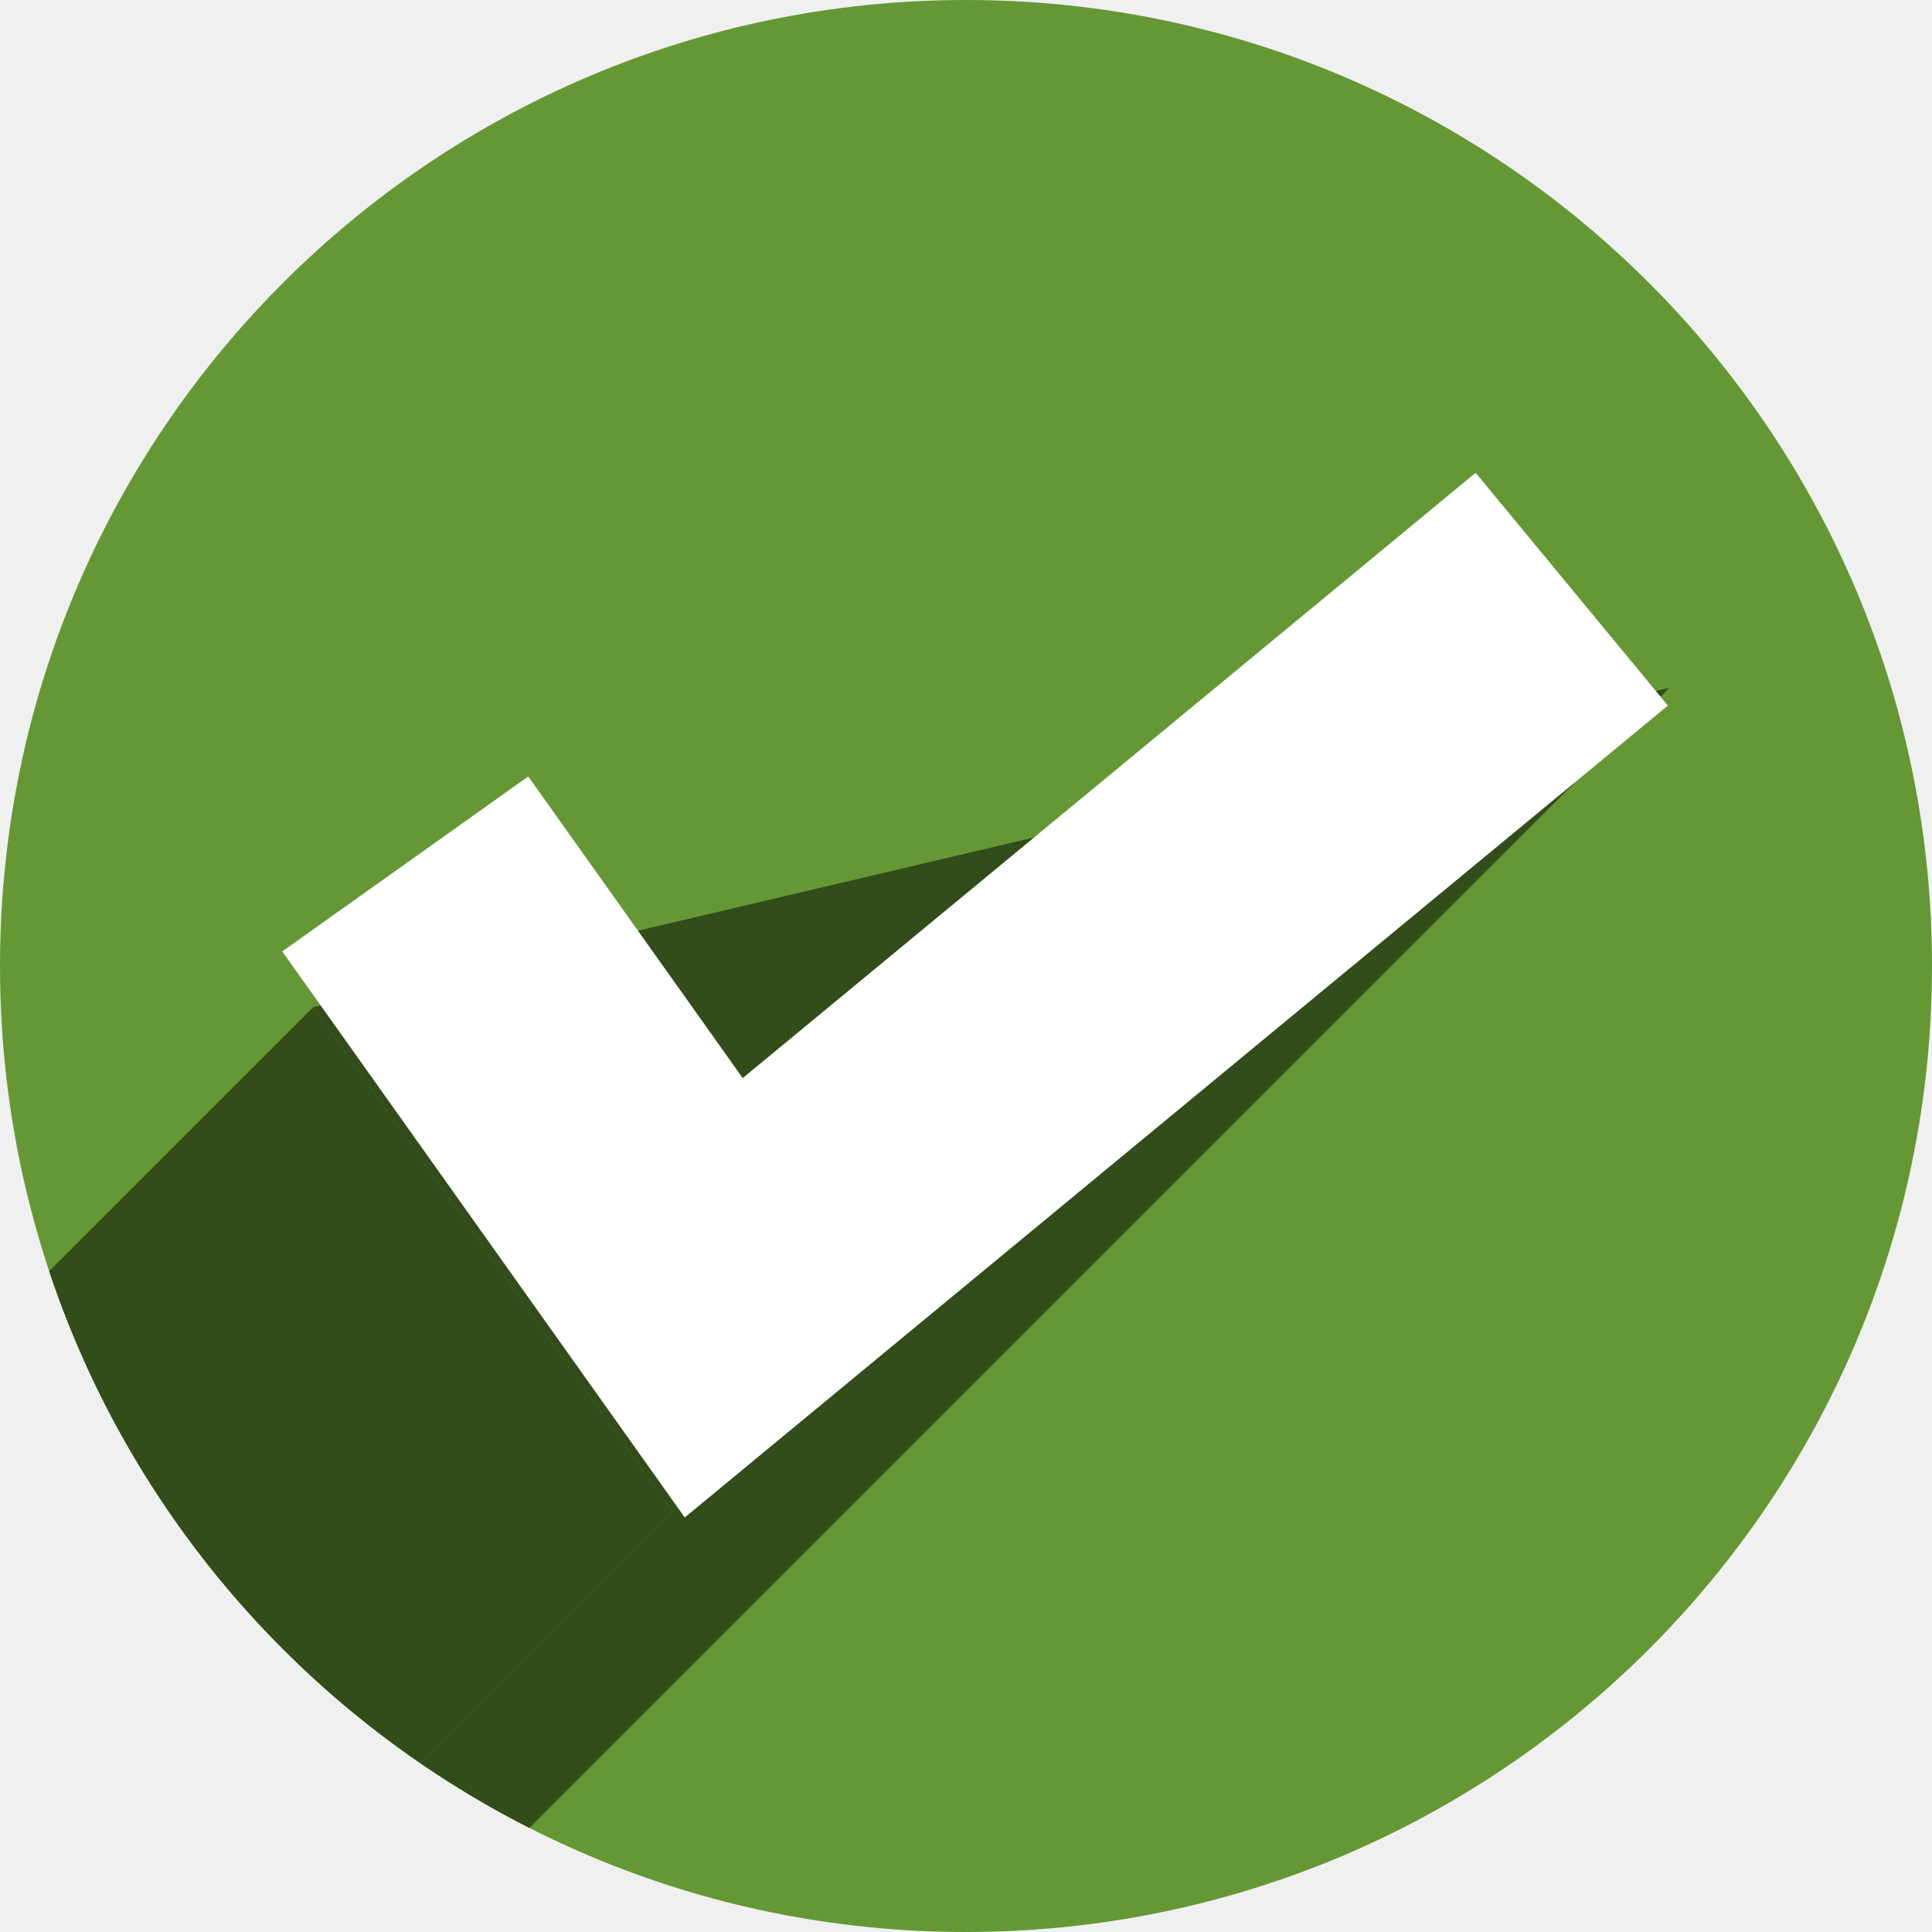
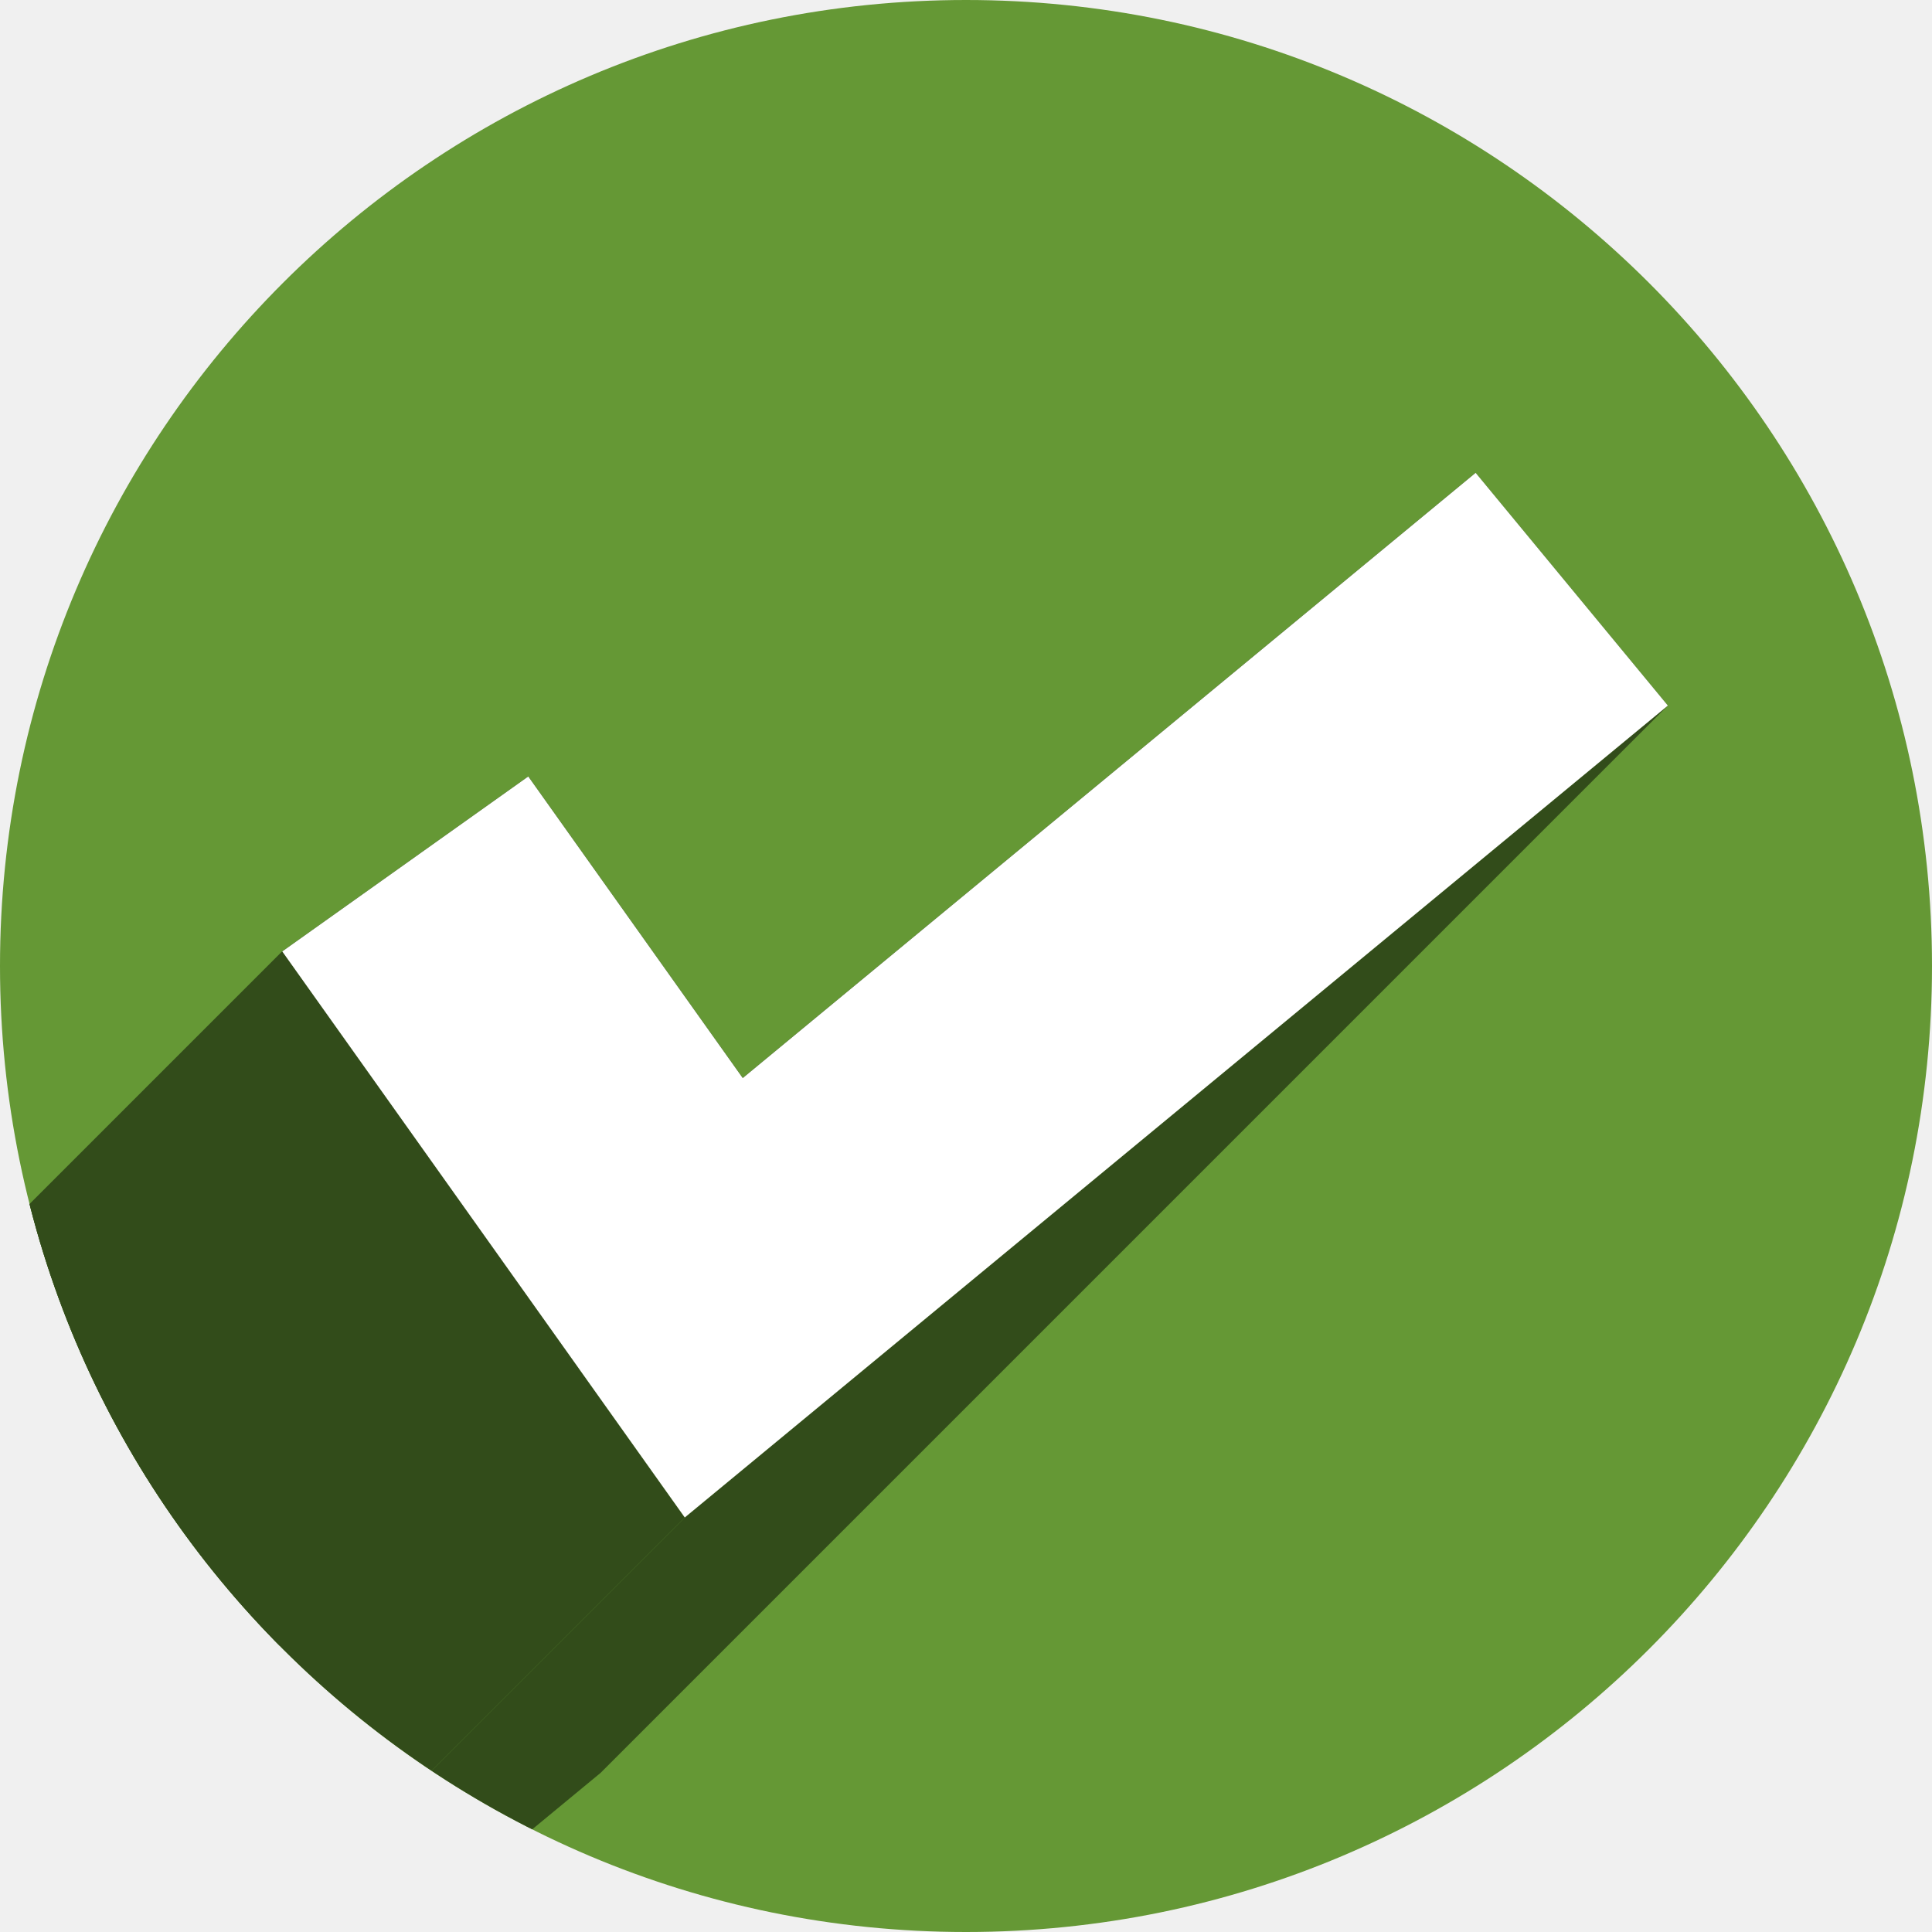
<svg xmlns="http://www.w3.org/2000/svg" width="256" height="256" viewBox="0 0 256 256" id="svg2" version="1.1">
  <defs id="defs4">
-     <clipPath clipPathUnits="userSpaceOnUse" id="clipPath4241">
-       <circle style="fill:#01a3d2;fill-opacity:1;stroke:none;stroke-width:20;stroke-miterlimit:4;stroke-dasharray:none;stroke-opacity:1" id="circle4243" cx="128" cy="924.362" r="128" />
+     <clipPath id="clipPath4241" clipPathUnits="userSpaceOnUse">
+       <circle r="128" cy="924.362" cx="128" id="circle4243" style="fill:#01a3d2;fill-opacity:1;stroke:none;stroke-width:20;stroke-miterlimit:4;stroke-dasharray:none;stroke-opacity:1" />
    </clipPath>
-     <clipPath clipPathUnits="userSpaceOnUse" id="clipPath4979">
-       <circle r="112.974" cy="916.506" cx="122.078" id="circle4981" style="opacity:1;fill:#d1d1d1;fill-opacity:1;stroke:none;stroke-width:5.8;stroke-miterlimit:4;stroke-dasharray:none;stroke-opacity:1" />
+     <clipPath id="clipPath4979" clipPathUnits="userSpaceOnUse">
+       <circle style="opacity:1;fill:#d1d1d1;fill-opacity:1;stroke:none;stroke-width:5.8;stroke-miterlimit:4;stroke-dasharray:none;stroke-opacity:1" id="circle4981" cx="122.078" cy="916.506" r="112.974" />
    </clipPath>
-     <clipPath clipPathUnits="userSpaceOnUse" id="clipPath4150">
-       <circle r="97.146" cy="917.16" cx="121.794" id="circle4152" style="opacity:1;fill:#7de05d;fill-opacity:1;stroke:none;stroke-width:5.8;stroke-miterlimit:4;stroke-dasharray:none;stroke-opacity:1" />
+     <clipPath id="clipPath4150" clipPathUnits="userSpaceOnUse">
+       <circle style="opacity:1;fill:#7de05d;fill-opacity:1;stroke:none;stroke-width:5.8;stroke-miterlimit:4;stroke-dasharray:none;stroke-opacity:1" id="circle4152" cx="121.794" cy="917.16" r="97.146" />
    </clipPath>
-     <clipPath clipPathUnits="userSpaceOnUse" id="clipPath4161">
-       <circle r="97.146" cy="908.278" cx="128.086" id="circle4163" style="opacity:1;fill:#a3a3a3;fill-opacity:1;stroke:none;stroke-width:5.8;stroke-miterlimit:4;stroke-dasharray:none;stroke-opacity:1" />
+     <clipPath id="clipPath4161" clipPathUnits="userSpaceOnUse">
+       <circle style="opacity:1;fill:#a3a3a3;fill-opacity:1;stroke:none;stroke-width:5.8;stroke-miterlimit:4;stroke-dasharray:none;stroke-opacity:1" id="circle4163" cx="128.086" cy="908.278" r="97.146" />
+     </clipPath>
+     <clipPath clipPathUnits="userSpaceOnUse" id="clipPath888">
+       <circle style="opacity:1;fill:#659835;fill-opacity:1;stroke:none;stroke-width:5.8;stroke-miterlimit:4;stroke-dasharray:none;stroke-opacity:1" id="circle890" cx="128" cy="924.362" r="128" />
    </clipPath>
  </defs>
-   <g id="layer1" transform="translate(0,-796.3622)">
-     <circle style="opacity:1;fill:#659835;fill-opacity:1;stroke:none;stroke-width:5.8;stroke-miterlimit:4;stroke-dasharray:none;stroke-opacity:1" id="path4138" cx="128" cy="924.362" r="128" />
-     <g id="g4201" clip-path="url(#clipPath4161)" style="fill:#324c1a;fill-opacity:1;stroke:none;stroke-opacity:1" transform="matrix(1.317599,0,0,1.317599,-40.76532,-272.3833)">
-       <g id="g4203" style="fill:#324c1a;fill-opacity:1;fill-rule:evenodd;stroke:none;stroke-width:23.122;stroke-linecap:butt;stroke-linejoin:miter;stroke-miterlimit:4;stroke-dasharray:none;stroke-opacity:1">
-         <path id="path4205" d="m 62.422,912.428 36.079,50.735 -282.843,282.843 -36.079,-50.735 z" style="fill:#324c1a;fill-opacity:1;stroke:none;stroke-opacity:1" />
-         <path id="path4207" d="M 98.5,963.163 198.843,880.295 -83.999,1163.138 -184.343,1246.006 Z" style="fill:#324c1a;fill-opacity:1;stroke:none;stroke-opacity:1" />
-         <path id="path4209" d="m 198.843,880.295 0,0 -282.843,282.843 0,0 z" style="fill:#324c1a;fill-opacity:1;stroke:none;stroke-opacity:1" />
+   <g transform="translate(0,-796.3622)" id="layer1">
+     <circle r="128" cy="924.362" cx="128" id="path4138" style="opacity:1;fill:#659835;fill-opacity:1;stroke:none;stroke-width:5.8;stroke-miterlimit:4;stroke-dasharray:none;stroke-opacity:1" />
+     <g id="g860" clip-path="url(#clipPath888)">
+       <g id="g857" style="color:#000000;font-style:normal;font-variant:normal;font-weight:normal;font-stretch:normal;font-size:medium;line-height:normal;font-family:sans-serif;font-variant-ligatures:normal;font-variant-position:normal;font-variant-caps:normal;font-variant-numeric:normal;font-variant-alternates:normal;font-feature-settings:normal;text-indent:0;text-align:start;text-decoration:none;text-decoration-line:none;text-decoration-style:solid;text-decoration-color:#000000;letter-spacing:normal;word-spacing:normal;text-transform:none;writing-mode:lr-tb;direction:ltr;text-orientation:mixed;dominant-baseline:auto;baseline-shift:baseline;text-anchor:start;white-space:normal;shape-padding:0;clip-rule:nonzero;display:inline;overflow:visible;visibility:visible;opacity:1;isolation:auto;mix-blend-mode:normal;color-interpolation:sRGB;color-interpolation-filters:linearRGB;solid-color:#000000;solid-opacity:1;vector-effect:none;fill:#324c1a;fill-opacity:1;fill-rule:evenodd;stroke:none;stroke-width:40;stroke-linecap:butt;stroke-linejoin:miter;stroke-miterlimit:4;stroke-dasharray:none;stroke-dashoffset:0;stroke-opacity:1;color-rendering:auto;image-rendering:auto;shape-rendering:auto;text-rendering:auto;enable-background:accumulate">
+         <path id="path847" d="M195.531 859.014L98.418 939.213L-43.003 1080.634L54.11 1000.435Z" />
+         <path id="path849" d="M98.418 939.213L69.998 899.25L-71.423 1040.671L-43.003 1080.634Z" />
+         <path id="path851" d="M69.998 899.25L37.4 922.432L-104.021 1063.853L-71.423 1040.671Z" />
+         <path id="path853" d="M37.4 922.432L90.736 997.434L-50.685 1138.855L-104.021 1063.853Z" />
+         <path id="path855" d="M90.736 997.434L221.002 889.855L79.581 1031.277L-50.685 1138.855Z" />
      </g>
-       <path id="path4174" d="m 62.422,912.428 36.079,50.735 100.343,-82.868 0,0" style="fill:#324c1a;fill-opacity:1;fill-rule:evenodd;stroke:none;stroke-width:23.122;stroke-linecap:butt;stroke-linejoin:miter;stroke-miterlimit:4;stroke-dasharray:none;stroke-opacity:1" />
+       <path style="color:#000000;font-style:normal;font-variant:normal;font-weight:normal;font-stretch:normal;font-size:medium;line-height:normal;font-family:sans-serif;font-variant-ligatures:normal;font-variant-position:normal;font-variant-caps:normal;font-variant-numeric:normal;font-variant-alternates:normal;font-feature-settings:normal;text-indent:0;text-align:start;text-decoration:none;text-decoration-line:none;text-decoration-style:solid;text-decoration-color:#000000;letter-spacing:normal;word-spacing:normal;text-transform:none;writing-mode:lr-tb;direction:ltr;text-orientation:mixed;dominant-baseline:auto;baseline-shift:baseline;text-anchor:start;white-space:normal;shape-padding:0;clip-rule:nonzero;display:inline;overflow:visible;visibility:visible;opacity:1;isolation:auto;mix-blend-mode:normal;color-interpolation:sRGB;color-interpolation-filters:linearRGB;solid-color:#000000;solid-opacity:1;vector-effect:none;fill:#324c1a;fill-opacity:1;fill-rule:evenodd;stroke:none;stroke-width:40;stroke-linecap:butt;stroke-linejoin:miter;stroke-miterlimit:4;stroke-dasharray:none;stroke-dashoffset:0;stroke-opacity:1;color-rendering:auto;image-rendering:auto;shape-rendering:auto;text-rendering:auto;enable-background:accumulate" d="M 195.531,859.014 98.418,939.213 69.998,899.25 37.4,922.432 90.736,997.434 221.002,889.855 Z" id="path831" />
    </g>
-     <path style="fill:none;fill-rule:evenodd;stroke:#ffffff;stroke-width:40;stroke-linecap:butt;stroke-linejoin:miter;stroke-miterlimit:4;stroke-dasharray:none;stroke-opacity:1" d="m 53.699,910.84 40.877,57.483 113.69,-93.89 0,0" id="path4176" />
+     <path id="path4176" d="M 195.531,859.014 98.418,939.213 69.998,899.25 37.4,922.432 90.736,997.434 221.002,889.855 Z" style="color:#000000;font-style:normal;font-variant:normal;font-weight:normal;font-stretch:normal;font-size:medium;line-height:normal;font-family:sans-serif;font-variant-ligatures:normal;font-variant-position:normal;font-variant-caps:normal;font-variant-numeric:normal;font-variant-alternates:normal;font-feature-settings:normal;text-indent:0;text-align:start;text-decoration:none;text-decoration-line:none;text-decoration-style:solid;text-decoration-color:#000000;letter-spacing:normal;word-spacing:normal;text-transform:none;writing-mode:lr-tb;direction:ltr;text-orientation:mixed;dominant-baseline:auto;baseline-shift:baseline;text-anchor:start;white-space:normal;shape-padding:0;clip-rule:nonzero;display:inline;overflow:visible;visibility:visible;opacity:1;isolation:auto;mix-blend-mode:normal;color-interpolation:sRGB;color-interpolation-filters:linearRGB;solid-color:#000000;solid-opacity:1;vector-effect:none;fill:#ffffff;fill-opacity:1;fill-rule:evenodd;stroke:none;stroke-width:40;stroke-linecap:butt;stroke-linejoin:miter;stroke-miterlimit:4;stroke-dasharray:none;stroke-dashoffset:0;stroke-opacity:1;color-rendering:auto;image-rendering:auto;shape-rendering:auto;text-rendering:auto;enable-background:accumulate" />
  </g>
</svg>
